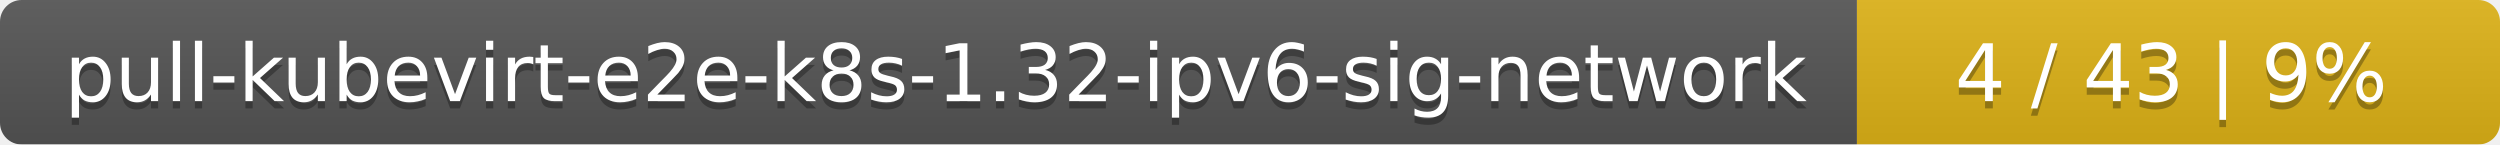
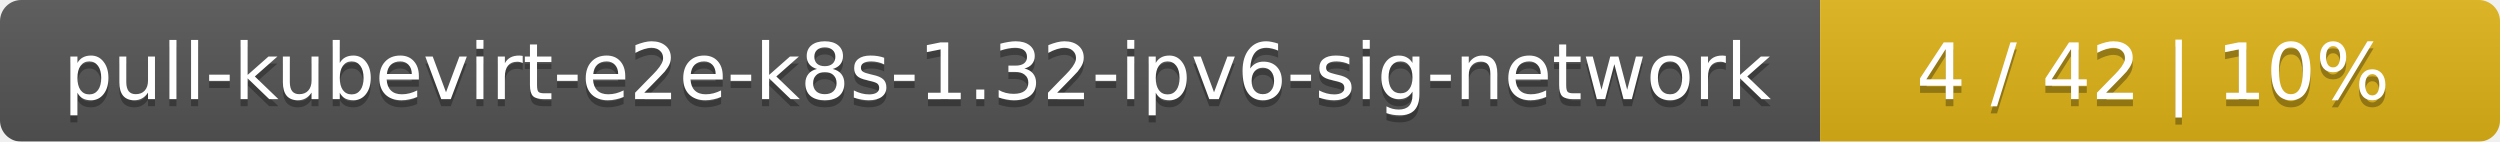
- <svg xmlns="http://www.w3.org/2000/svg" width="346" height="20">
+ <svg xmlns="http://www.w3.org/2000/svg" width="353" height="20">
  <linearGradient id="smooth" x2="0" y2="100%">
    <stop offset="0" stop-color="#bbb" stop-opacity=".1" />
    <stop offset="1" stop-opacity=".1" />
  </linearGradient>
  <mask id="round">
-     <rect width="346" height="20" rx="3" fill="#fff" />
+     <rect width="353" height="20" rx="3" fill="#fff" />
  </mask>
  <g mask="url(#round)">
    <rect width="257" height="20" fill="#555" />
-     <rect x="257" width="89" height="20" fill="#dfb317" />
-     <rect width="346" height="20" fill="url(#smooth)" />
+     <rect x="257" width="96" height="20" fill="#dfb317" />
+     <rect width="353" height="20" fill="url(#smooth)" />
  </g>
  <g fill="#fff" text-anchor="middle" font-family="DejaVu Sans,Verdana,Geneva,sans-serif" font-size="11">
    <text x="129.5" y="15" fill="#010101" fill-opacity=".3">pull-kubevirt-e2e-k8s-1.32-ipv6-sig-network</text>
    <text x="129.5" y="14">pull-kubevirt-e2e-k8s-1.32-ipv6-sig-network</text>
-     <text x="300.5" y="15" fill="#010101" fill-opacity=".3">4 / 43    |    9%</text>
-     <text x="300.5" y="14">4 / 43    |    9%</text>
+     <text x="304" y="15" fill="#010101" fill-opacity=".3">4 / 42    |    10%</text>
+     <text x="304" y="14">4 / 42    |    10%</text>
  </g>
</svg>
